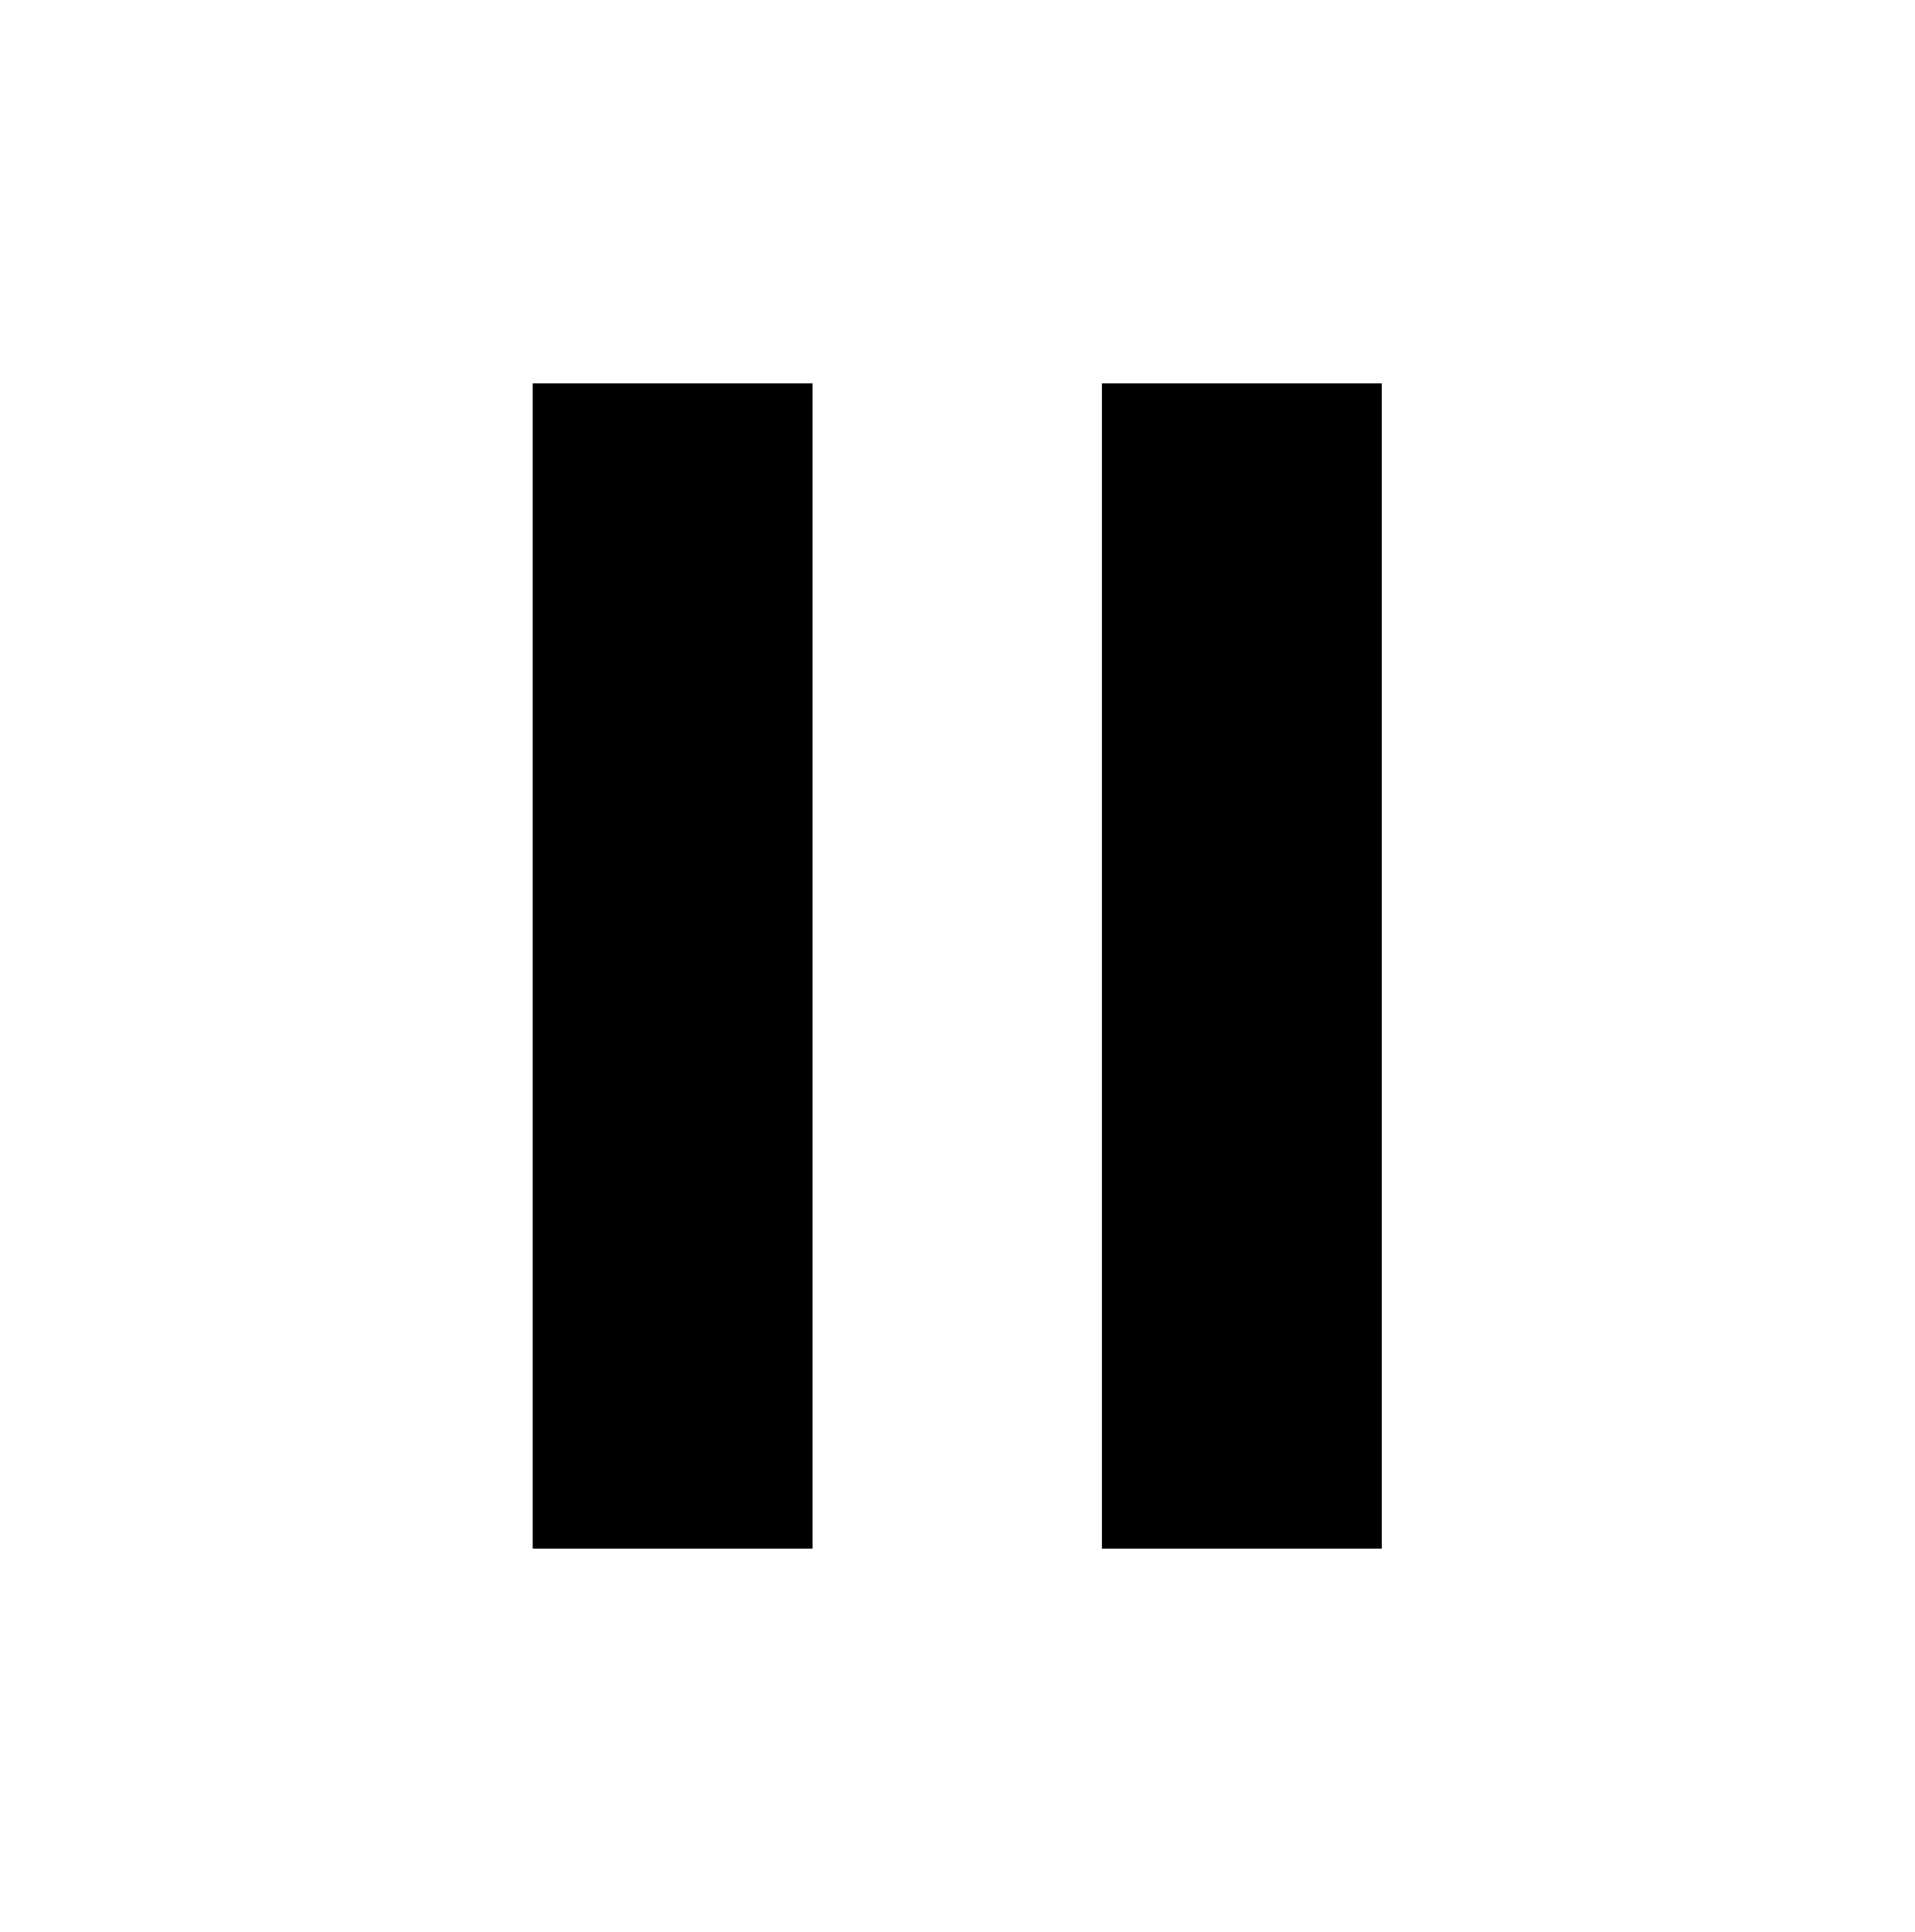
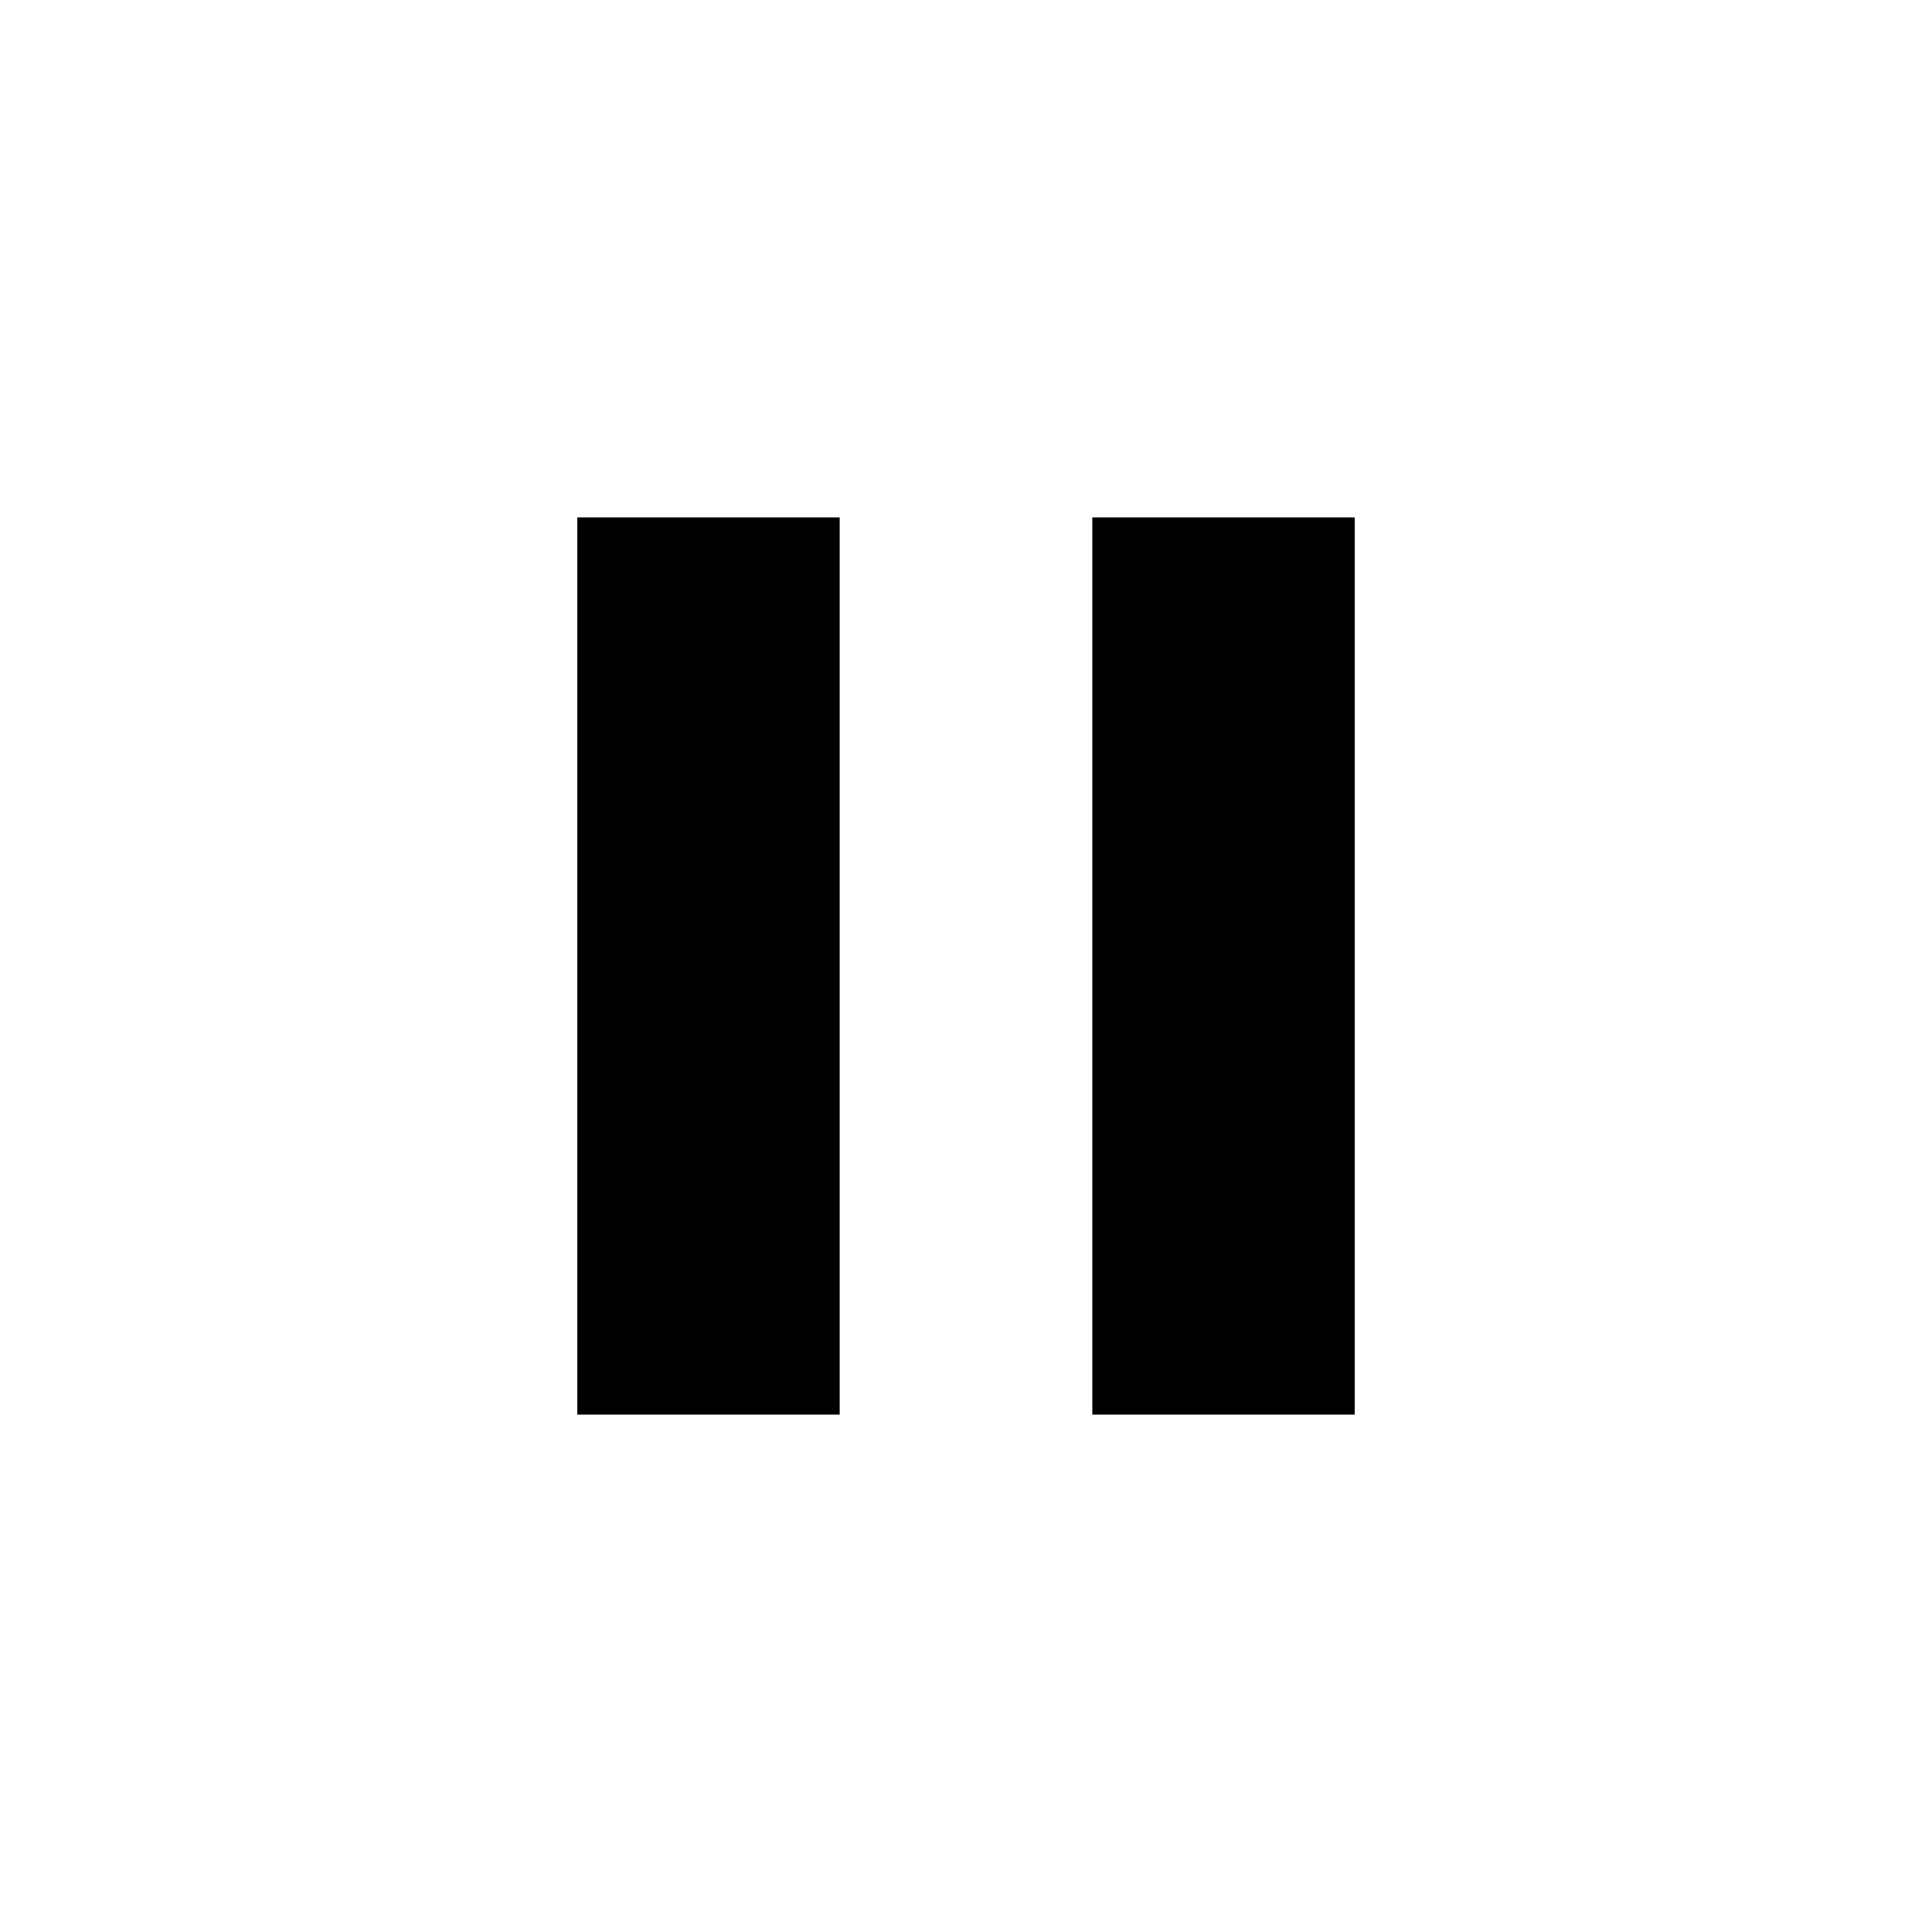
- <svg xmlns="http://www.w3.org/2000/svg" width="987.979" height="997.019" id="svg2" version="1.0">
+ <svg xmlns="http://www.w3.org/2000/svg" width="512" height="512" id="svg2" version="1.0">
  <defs id="defs4" />
-   <g id="layer1" transform="translate(-374.2178,422.7827)">
+   <g id="layer1" transform="translate(-374.2178,-62.23637)">
    <g style="font-size:1353.902px;font-style:italic;font-variant:normal;font-weight:normal;font-stretch:normal;line-height:125%;letter-spacing:0px;word-spacing:0px;fill:#000000;fill-opacity:1;stroke:none;font-family:Serif;-inkscape-font-specification:Serif Italic" id="text10546">
-       <g id="g11507" transform="translate(274.4117,0)">
-         <rect transform="scale(-1,1)" y="-169.137" x="-463.339" height="489.727" width="32.837" id="rect2989" style="fill:#000000;stroke:#000000;stroke-width:111.589;stroke-miterlimit:4;stroke-opacity:1;stroke-dasharray:none" />
-         <rect style="fill:#000000;stroke:#000000;stroke-width:111.589;stroke-miterlimit:4;stroke-opacity:1;stroke-dasharray:none" id="rect11505" width="32.837" height="489.727" x="-757.089" y="-169.137" transform="scale(-1,1)" />
-       </g>
+       <path id="path3756" style="fill:#000000;stroke:none" d="m 596.741,199.354 -69.539,0 0,237.764 69.539,0 z m 136.492,0 -69.539,0 0,237.764 69.539,0 z" />
    </g>
  </g>
</svg>
